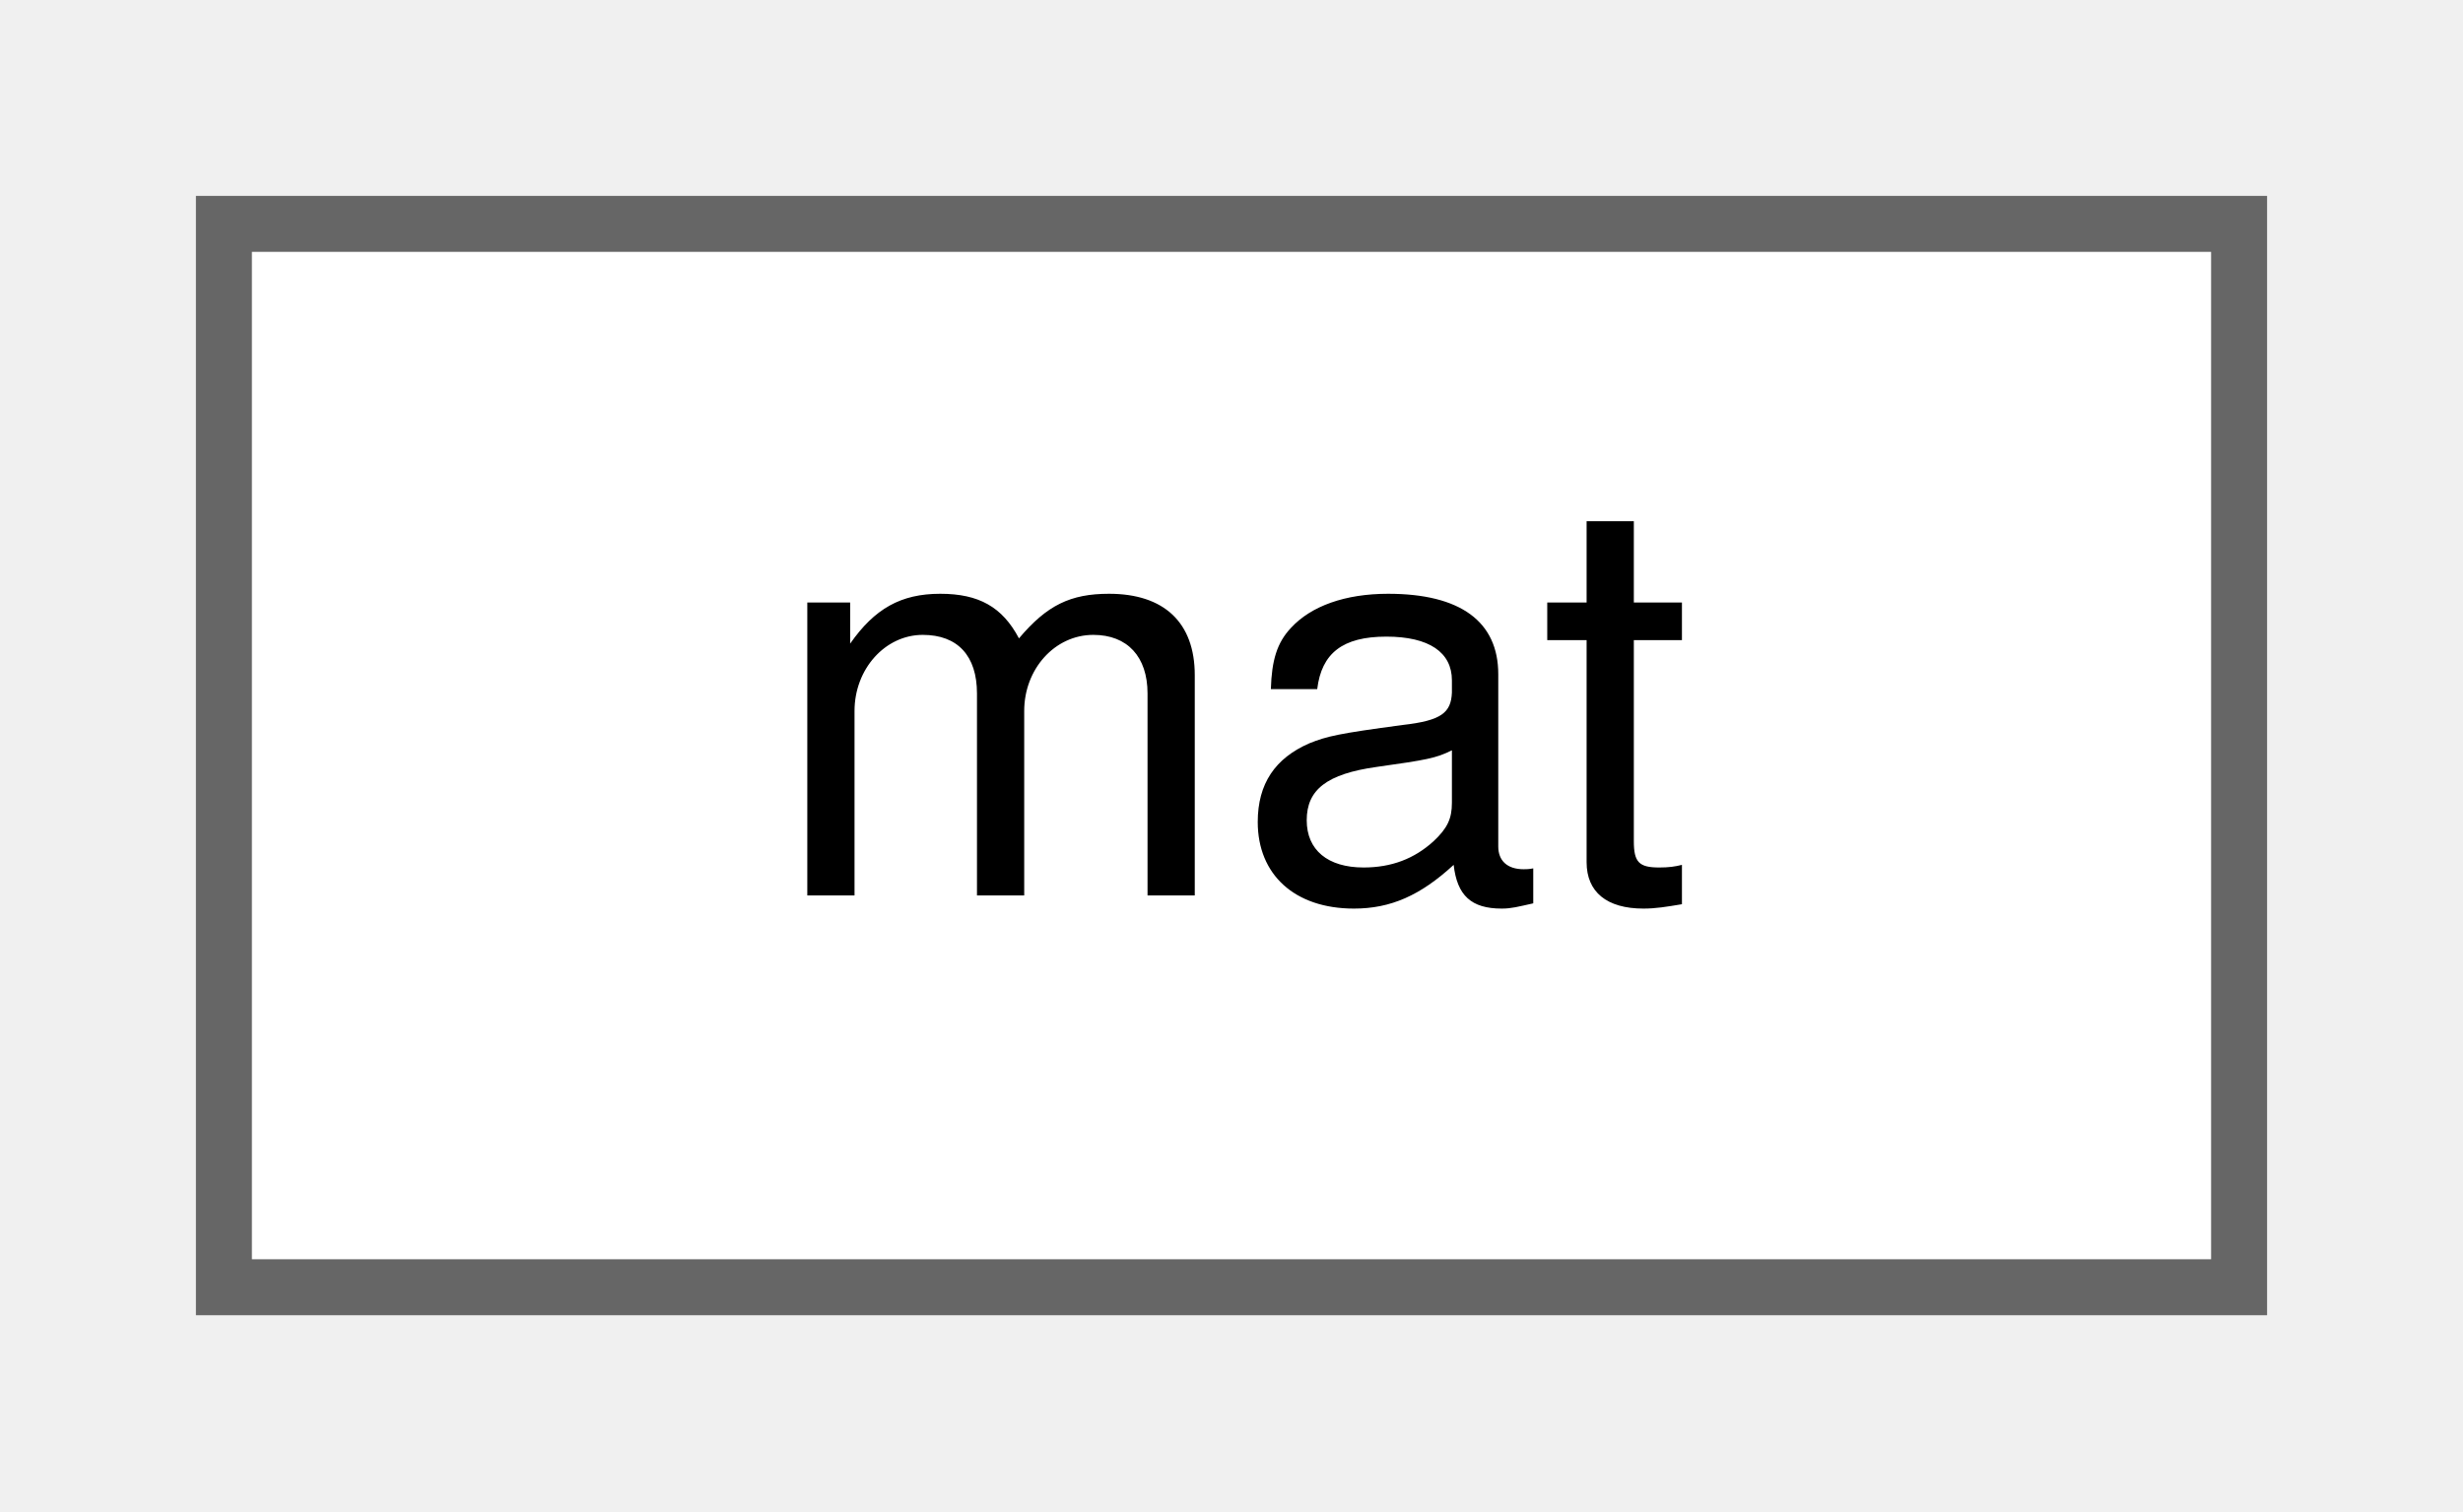
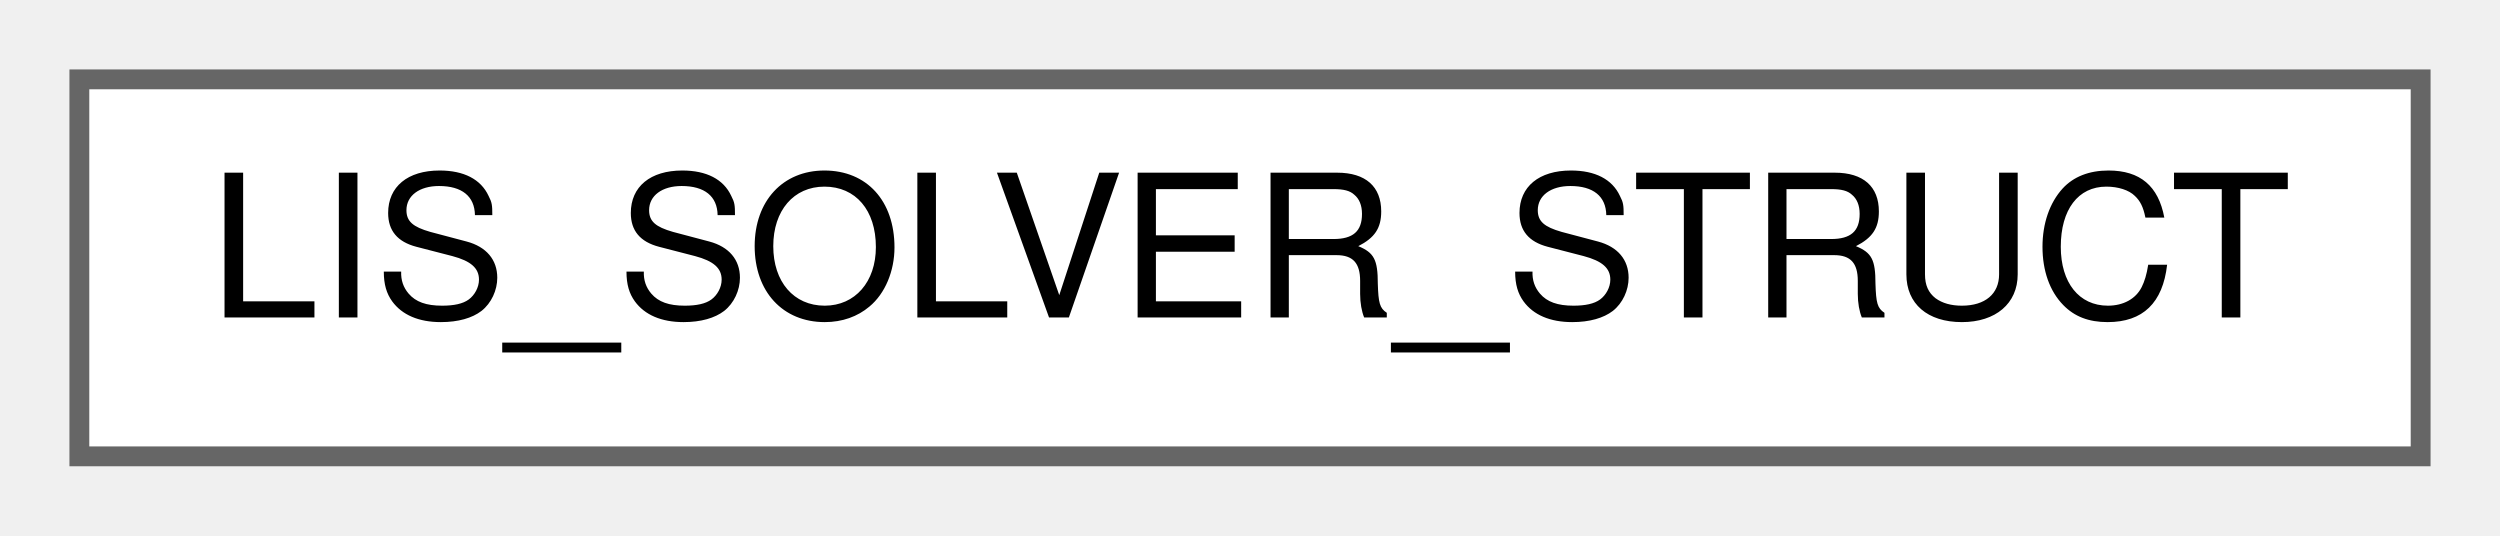
- <svg xmlns="http://www.w3.org/2000/svg" xmlns:xlink="http://www.w3.org/1999/xlink" width="44pt" height="27pt" viewBox="0.00 0.00 44.00 27.00">
+ <svg xmlns="http://www.w3.org/2000/svg" xmlns:xlink="http://www.w3.org/1999/xlink" width="126pt" height="27pt" viewBox="0.00 0.00 126.00 27.00">
  <g id="graph0" class="graph" transform="scale(1 1) rotate(0) translate(4 23)">
    <g id="Node000000" class="node">
      <g id="a_Node000000">
-         <a xlink:href="d0/d36/classmat.html" target="_top" xlink:title=" ">
-           <polygon fill="white" stroke="#666666" points="36,-19 0,-19 0,0 36,0 36,-19" />
-           <text text-anchor="middle" x="18" y="-7" font-family="Helvetica,sans-Serif" font-size="10.00">mat</text>
+         <a xlink:href="d4/d5d/structLIS__SOLVER__STRUCT.html" target="_top" xlink:title=" ">
+           <polygon fill="white" stroke="#666666" points="118,-19 0,-19 0,0 118,0 118,-19" />
+           <text text-anchor="middle" x="59" y="-7" font-family="Helvetica,sans-Serif" font-size="10.00">LIS_SOLVER_STRUCT</text>
        </a>
      </g>
    </g>
  </g>
</svg>
